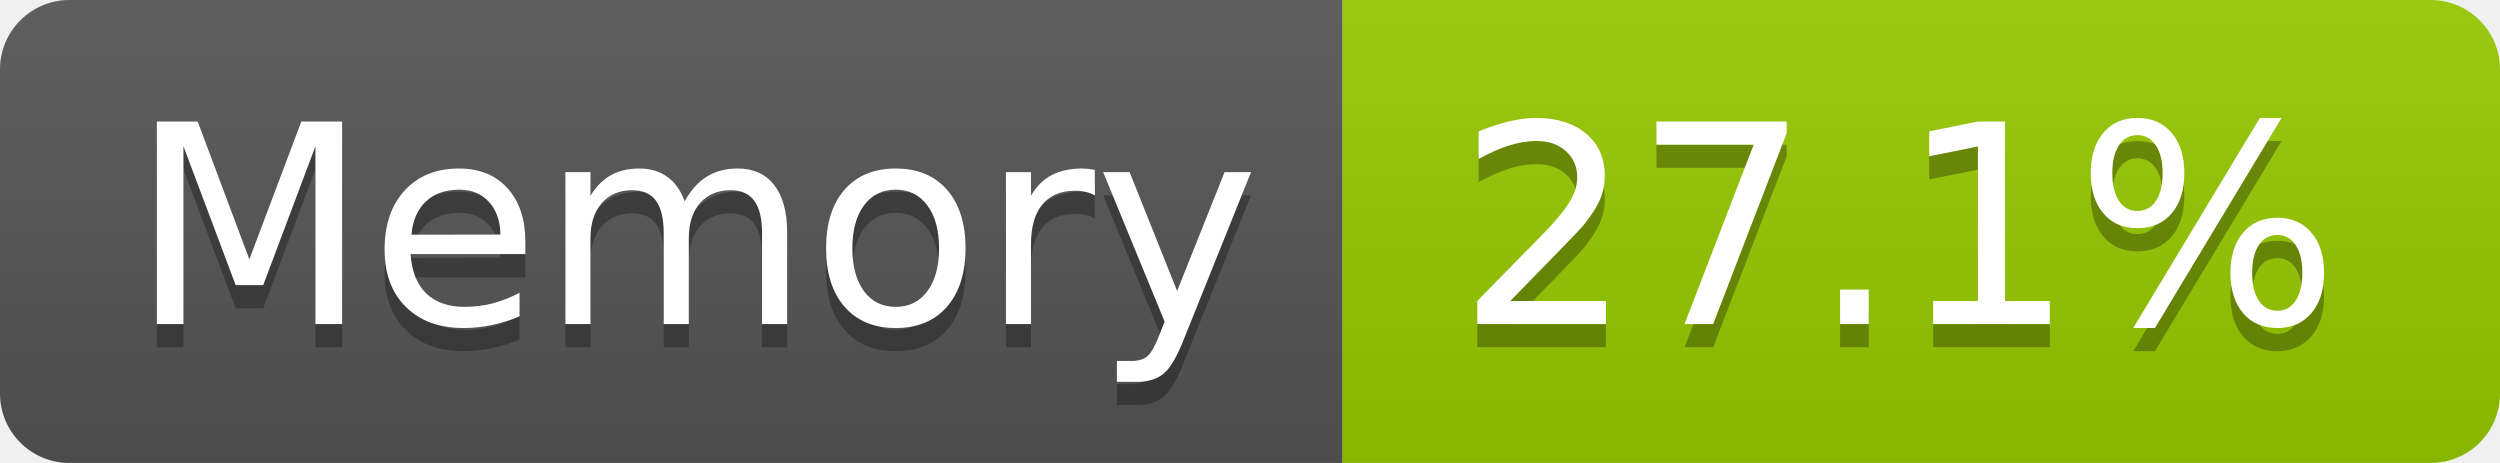
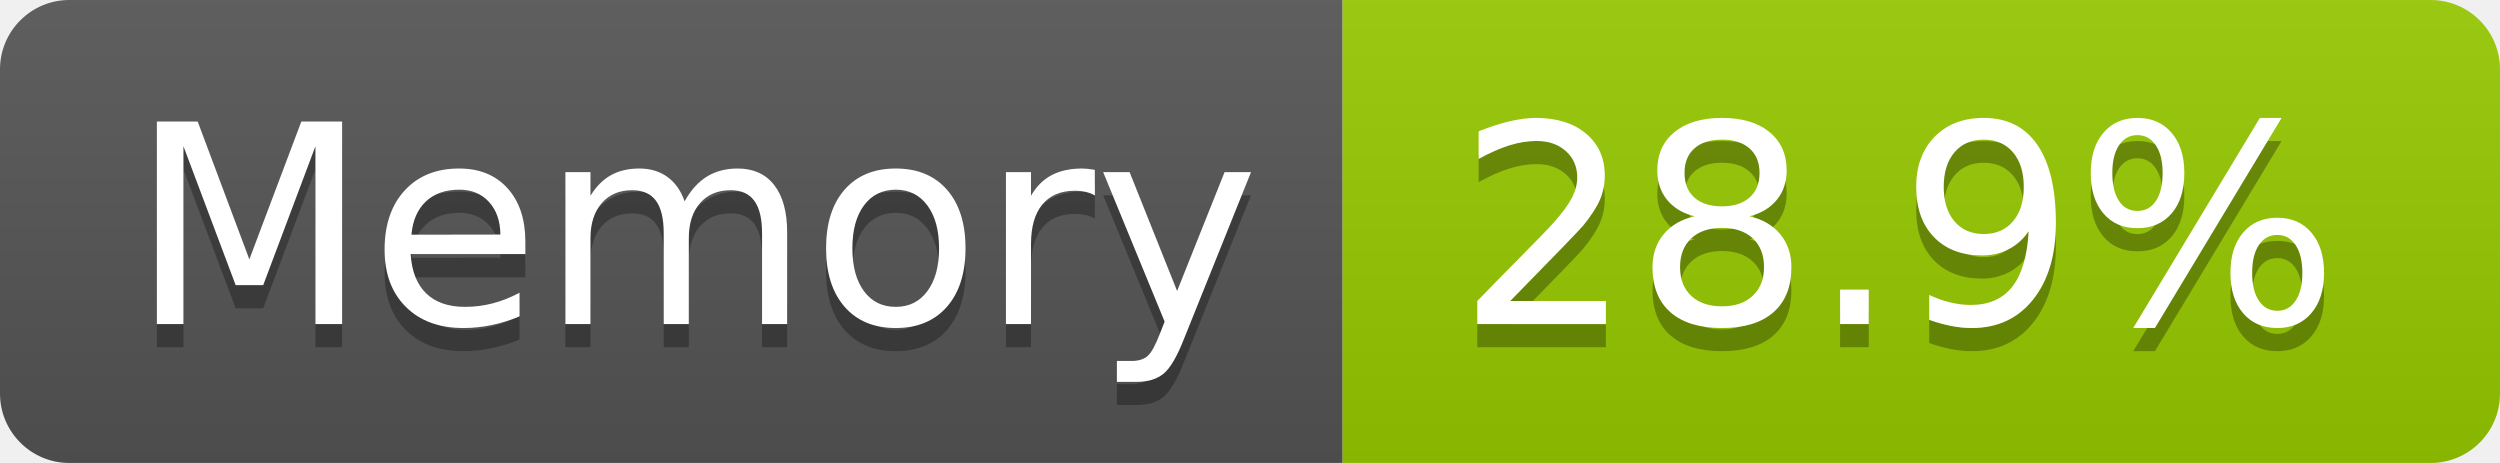
- <svg xmlns="http://www.w3.org/2000/svg" width="108" height="20" role="img" aria-label="Memory: 27.1%">
+ <svg xmlns="http://www.w3.org/2000/svg" width="108" height="20" role="img" aria-label="Memory: 28.9%">
  <linearGradient id="s" x2="0" y2="100%">
    <stop offset="0" stop-color="#bbb" stop-opacity=".1" />
    <stop offset="1" stop-opacity=".1" />
  </linearGradient>
  <clipPath id="r">
    <rect width="108" height="20" rx="3" fill="#fff" />
  </clipPath>
  <g clip-path="url(#r)">
    <rect width="58" height="20" fill="#555" />
    <rect x="58" width="50" height="20" fill="#97ca00" />
    <rect width="108" height="20" fill="url(#s)" />
  </g>
  <g fill="#fff" text-anchor="middle" font-family="Verdana,Geneva,DejaVu Sans,sans-serif" text-rendering="geometricPrecision" font-size="120">
    <text aria-hidden="true" x="300" y="150" fill="#010101" fill-opacity=".3" transform="scale(.1)" textLength="466">Memory</text>
    <text x="300" y="140" transform="scale(.1)" fill="#fff" textLength="466">Memory</text>
-     <text aria-hidden="true" x="820" y="150" fill="#010101" fill-opacity=".3" transform="scale(.1)" textLength="390">27.1%</text>
-     <text x="820" y="140" transform="scale(.1)" fill="#fff" textLength="390">27.1%</text>
+     <text aria-hidden="true" x="820" y="150" fill="#010101" fill-opacity=".3" transform="scale(.1)" textLength="390">28.9%</text>
+     <text x="820" y="140" transform="scale(.1)" fill="#fff" textLength="390">28.9%</text>
  </g>
</svg>
